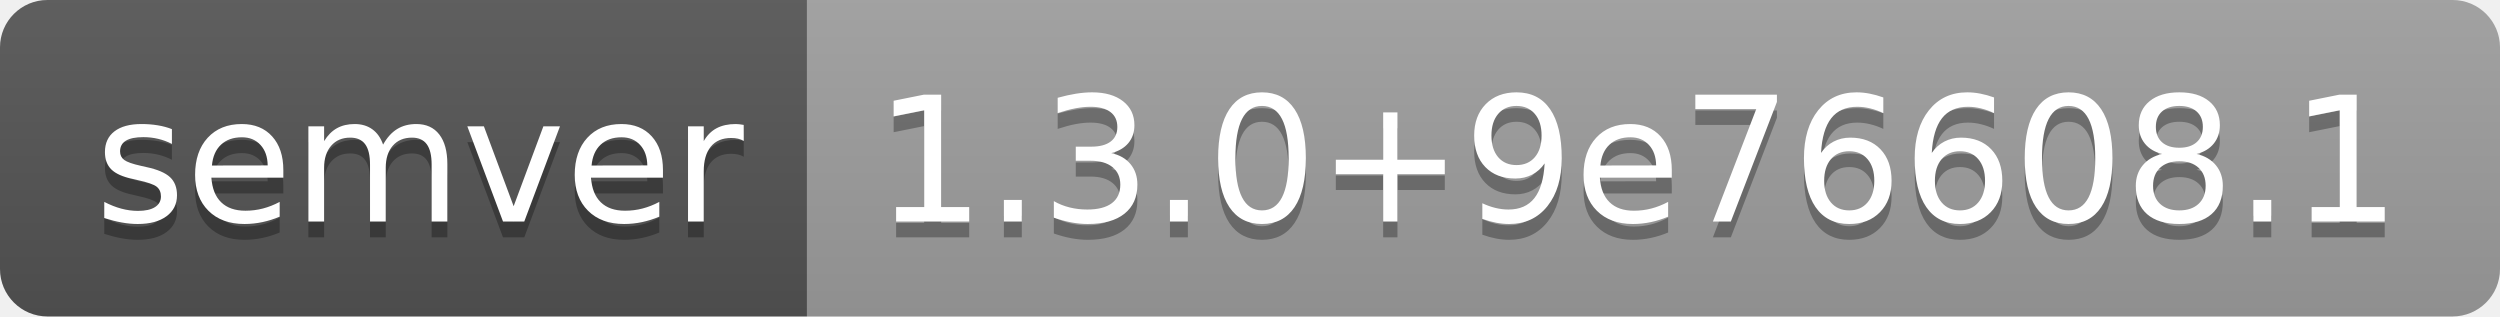
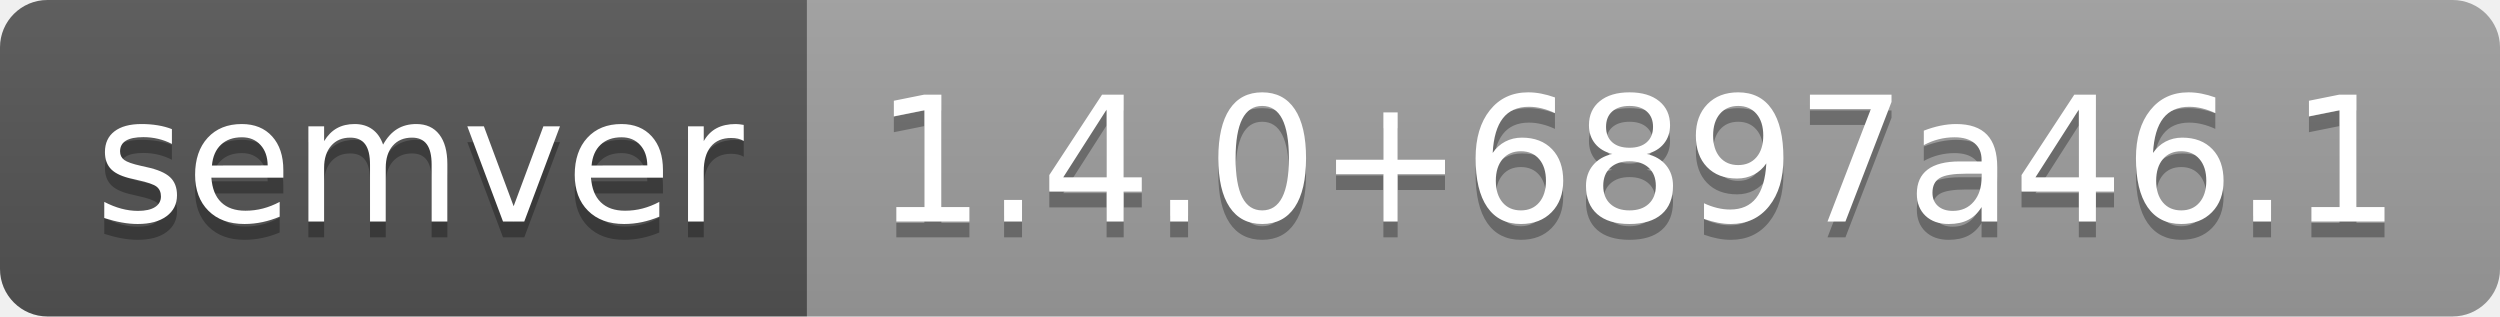
- <svg xmlns="http://www.w3.org/2000/svg" width="158" height="20" role="img" aria-label="semver: 1.3.0+9e76608.1">
+ <svg xmlns="http://www.w3.org/2000/svg" width="158" height="20" role="img" aria-label="semver: 1.4.0+6897a46.1">
  <linearGradient id="s" x2="0" y2="100%">
    <stop offset="0" stop-color="#bbb" stop-opacity=".1" />
    <stop offset="1" stop-opacity=".1" />
  </linearGradient>
  <clipPath id="r">
    <rect width="158" height="20" rx="3" fill="#fff" />
  </clipPath>
  <g clip-path="url(#r)">
    <rect width="51" height="20" fill="#555" />
    <rect x="51" width="107" height="20" fill="#9f9f9f" />
    <rect width="158" height="20" fill="url(#s)" />
  </g>
  <g fill="#fff" text-anchor="middle" font-family="Verdana,Geneva,DejaVu Sans,sans-serif" text-rendering="geometricPrecision" font-size="110">
    <text aria-hidden="true" x="265" y="150" fill="#010101" fill-opacity=".3" transform="scale(.1)" textLength="410">semver</text>
    <text x="265" y="140" transform="scale(.1)" fill="#fff" textLength="410">semver</text>
-     <text aria-hidden="true" x="1035" y="150" fill="#010101" fill-opacity=".3" transform="scale(.1)" textLength="970">1.3.0+9e76608.1</text>
-     <text x="1035" y="140" transform="scale(.1)" fill="#fff" textLength="970">1.3.0+9e76608.1</text>
+     <text aria-hidden="true" x="1035" y="150" fill="#010101" fill-opacity=".3" transform="scale(.1)" textLength="970">1.4.0+6897a46.1</text>
+     <text x="1035" y="140" transform="scale(.1)" fill="#fff" textLength="970">1.4.0+6897a46.1</text>
  </g>
</svg>
